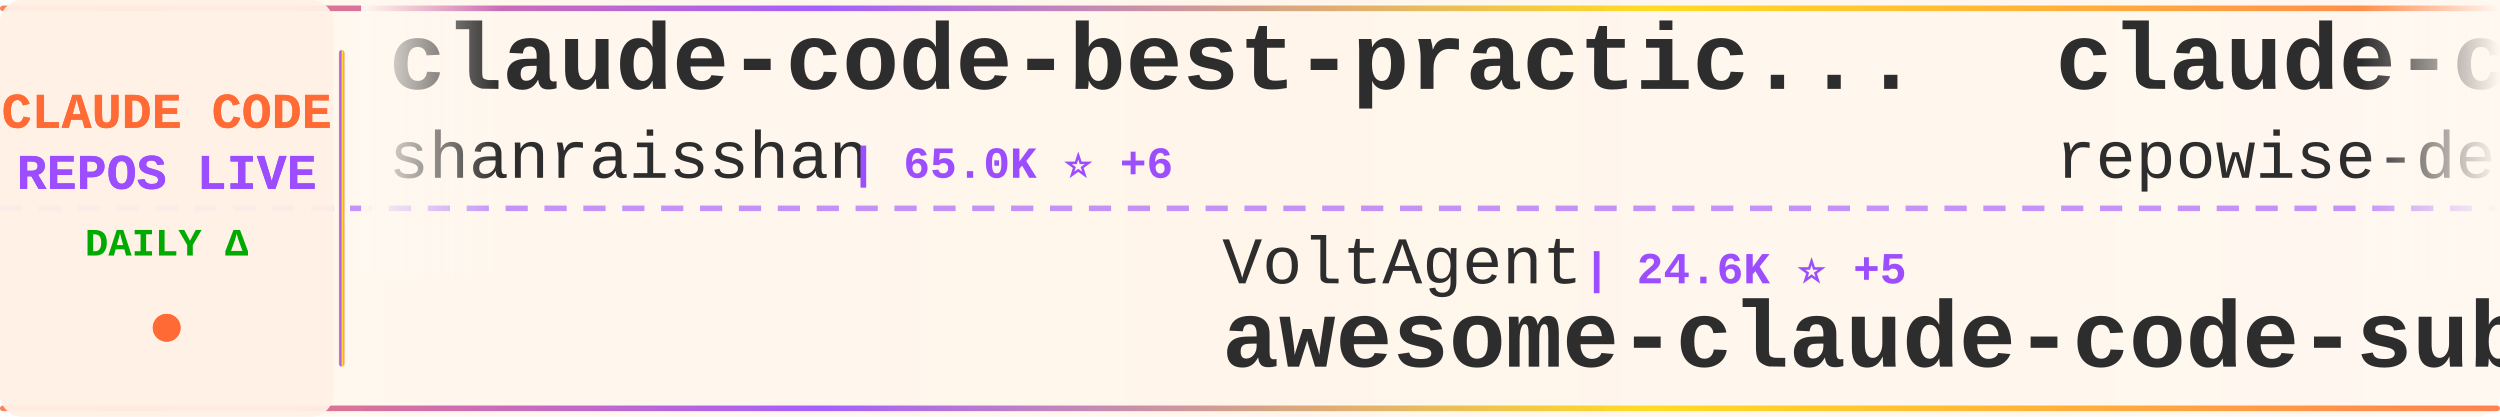
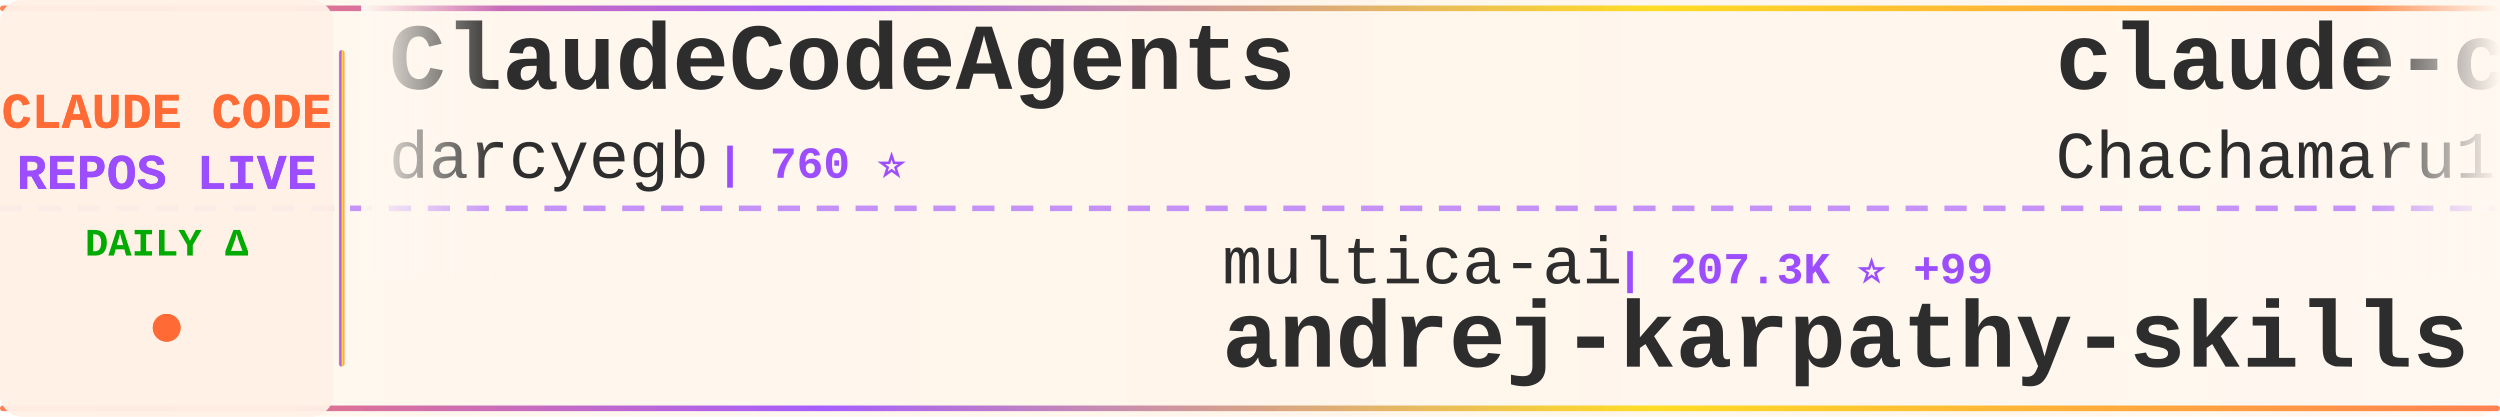
<svg xmlns="http://www.w3.org/2000/svg" width="900" height="150">
  <defs>
    <linearGradient id="tickerBg" x1="0%" y1="0%" x2="100%" y2="0%">
      <stop offset="0%" style="stop-color:#fff8f0;stop-opacity:0.98" />
      <stop offset="50%" style="stop-color:#fff5eb;stop-opacity:1" />
      <stop offset="100%" style="stop-color:#fff8f0;stop-opacity:0.98" />
    </linearGradient>
    <linearGradient id="borderGrad" x1="0%" y1="0%" x2="100%" y2="0%">
      <stop offset="0%" style="stop-color:#FF6B35;stop-opacity:0.85">
        <animate attributeName="stop-opacity" values="0.85;1;0.85" dur="2s" repeatCount="indefinite" />
      </stop>
      <stop offset="33%" style="stop-color:#9C4EFF;stop-opacity:0.9">
        <animate attributeName="stop-opacity" values="0.9;1;0.9" dur="2.2s" repeatCount="indefinite" />
      </stop>
      <stop offset="66%" style="stop-color:#FFD700;stop-opacity:0.85">
        <animate attributeName="stop-opacity" values="0.85;1;0.85" dur="1.8s" repeatCount="indefinite" />
      </stop>
      <stop offset="100%" style="stop-color:#FF6B35;stop-opacity:0.85">
        <animate attributeName="stop-opacity" values="0.85;1;0.85" dur="2s" repeatCount="indefinite" />
      </stop>
    </linearGradient>
    <filter id="textGlow">
      <feGaussianBlur stdDeviation="0.15" result="coloredBlur" />
      <feMerge>
        <feMergeNode in="coloredBlur" />
        <feMergeNode in="SourceGraphic" />
      </feMerge>
    </filter>
    <filter id="metricGlow">
      <feGaussianBlur stdDeviation="0.2" result="coloredBlur" />
      <feMerge>
        <feMergeNode in="coloredBlur" />
        <feMergeNode in="SourceGraphic" />
      </feMerge>
    </filter>
    <linearGradient id="leftFade" x1="0%" y1="0%" x2="100%" y2="0%">
      <stop offset="0%" style="stop-color:#fff8f0;stop-opacity:1" />
      <stop offset="100%" style="stop-color:#fff8f0;stop-opacity:0" />
    </linearGradient>
    <linearGradient id="rightFade" x1="0%" y1="0%" x2="100%" y2="0%">
      <stop offset="0%" style="stop-color:#fff8f0;stop-opacity:0" />
      <stop offset="100%" style="stop-color:#fff8f0;stop-opacity:1" />
    </linearGradient>
  </defs>
  <rect width="900" height="150" fill="url(#tickerBg)" rx="8" />
  <rect x="0" y="2" width="900" height="2" fill="url(#borderGrad)" rx="1" />
  <rect x="0" y="146" width="900" height="2" fill="url(#borderGrad)" rx="1" />
  <line x1="0" y1="75" x2="900" y2="75" stroke="#9C4EFF" stroke-width="2" stroke-dasharray="8 6" opacity="0.6" />
  <rect x="0" y="0" width="120" height="150" fill="#fff0e6" opacity="0.95" rx="8" />
  <text x="60" y="46" font-family="'Courier New', monospace" font-size="18" font-weight="bold" fill="#FF6B35" text-anchor="middle" filter="url(#textGlow)">
    CLAUDE CODE
  </text>
  <text x="60" y="68" font-family="'Courier New', monospace" font-size="18" font-weight="bold" fill="#9C4EFF" text-anchor="middle" filter="url(#textGlow)">
    REPOS LIVE
  </text>
  <text x="60" y="92" font-family="'Courier New', monospace" font-size="14" font-weight="bold" fill="#00aa00" text-anchor="middle">
    DAILY Δ
  </text>
  <circle cx="60" cy="118" r="5" fill="#FF6B35" filter="url(#metricGlow)">
    <animate attributeName="r" values="4;6;4" dur="1.5s" repeatCount="indefinite" />
    <animate attributeName="opacity" values="0.6;1;0.6" dur="1.5s" repeatCount="indefinite" />
  </circle>
  <rect x="122" y="18" width="2" height="114" fill="url(#borderGrad)" rx="1" />
  <clipPath id="tickerClip">
    <rect x="130" y="0" width="770" height="150" />
  </clipPath>
  <g clip-path="url(#tickerClip)">
    <g id="tickerItems">
      <animateTransform attributeName="transform" attributeType="XML" type="translate" from="0 0" to="-3000 0" dur="54s" repeatCount="indefinite" />
      <g transform="translate(0, 0)">
+         <text x="140" y="32" font-family="'Courier New', monospace" font-size="34" font-weight="bold" fill="#2d2d2d">ClaudeCodeAgents</text>
+         <text x="140" y="64" font-family="'Courier New', monospace" font-size="24" font-weight="normal" fill="#2d2d2d" opacity="1.0">darcyegb</text>
+         <text x="258" y="64" font-family="'Courier New', monospace" font-size="16" font-weight="bold" fill="#9C4EFF"> | 760 ⭐</text>
+       </g>
+       <g transform="translate(300, 0)">
+         <text x="140" y="102" font-family="'Courier New', monospace" font-size="24" font-weight="normal" fill="#2d2d2d" opacity="1.0">multica-ai</text>
+         <text x="282" y="102" font-family="'Courier New', monospace" font-size="16" font-weight="bold" fill="#9C4EFF"> | 207.3K ⭐ +99</text>
+         <text x="140" y="132" font-family="'Courier New', monospace" font-size="34" font-weight="bold" fill="#2d2d2d">andrej-karpathy-skills</text>
+       </g>
+       <g transform="translate(600, 0)">
+         <text x="140" y="32" font-family="'Courier New', monospace" font-size="34" font-weight="bold" fill="#2d2d2d">claude-code-harness</text>
+         <text x="140" y="64" font-family="'Courier New', monospace" font-size="24" font-weight="normal" fill="#2d2d2d" opacity="1.0">Chachamaru127</text>
+         <text x="318" y="64" font-family="'Courier New', monospace" font-size="16" font-weight="bold" fill="#9C4EFF"> | 3.1K ⭐ +1</text>
+       </g>
+       <g transform="translate(900, 0)">
+         <text x="140" y="102" font-family="'Courier New', monospace" font-size="24" font-weight="normal" fill="#2d2d2d" opacity="1.0">VoltAgent</text>
+         <text x="270" y="102" font-family="'Courier New', monospace" font-size="16" font-weight="bold" fill="#9C4EFF"> | 24.6K ⭐ +4</text>
+         <text x="140" y="132" font-family="'Courier New', monospace" font-size="34" font-weight="bold" fill="#2d2d2d">awesome-claude-code-suba...</text>
+       </g>
+       <g transform="translate(1200, 0)">
+         <text x="140" y="32" font-family="'Courier New', monospace" font-size="34" font-weight="bold" fill="#2d2d2d">claude-code-source-code-...</text>
+         <text x="140" y="64" font-family="'Courier New', monospace" font-size="24" font-weight="normal" fill="#2d2d2d" opacity="1.0">ghuntley</text>
+         <text x="258" y="64" font-family="'Courier New', monospace" font-size="16" font-weight="bold" fill="#9C4EFF"> | 990 ⭐</text>
+       </g>
+       <g transform="translate(1500, 0)">
+         <text x="140" y="102" font-family="'Courier New', monospace" font-size="24" font-weight="normal" fill="#2d2d2d" opacity="1.0">jqueryscript</text>
+         <text x="306" y="102" font-family="'Courier New', monospace" font-size="16" font-weight="bold" fill="#9C4EFF"> | 504 ⭐</text>
+         <text x="140" y="132" font-family="'Courier New', monospace" font-size="34" font-weight="bold" fill="#2d2d2d">awesome-claude-code</text>
+       </g>
+       <g transform="translate(1800, 0)">
        <text x="140" y="32" font-family="'Courier New', monospace" font-size="34" font-weight="bold" fill="#2d2d2d">claude-code-best-practic...</text>
        <text x="140" y="64" font-family="'Courier New', monospace" font-size="24" font-weight="normal" fill="#2d2d2d" opacity="1.0">shanraisshan</text>
-         <text x="306" y="64" font-family="'Courier New', monospace" font-size="16" font-weight="bold" fill="#9C4EFF"> | 65.0K ⭐ +6</text>
-       </g>
-       <g transform="translate(300, 0)">
-         <text x="140" y="102" font-family="'Courier New', monospace" font-size="24" font-weight="normal" fill="#2d2d2d" opacity="1.0">VoltAgent</text>
-         <text x="270" y="102" font-family="'Courier New', monospace" font-size="16" font-weight="bold" fill="#9C4EFF"> | 24.6K ⭐ +5</text>
-         <text x="140" y="132" font-family="'Courier New', monospace" font-size="34" font-weight="bold" fill="#2d2d2d">awesome-claude-code-suba...</text>
-       </g>
-       <g transform="translate(600, 0)">
-         <text x="140" y="32" font-family="'Courier New', monospace" font-size="34" font-weight="bold" fill="#2d2d2d">claude-code-prompts</text>
-         <text x="140" y="64" font-family="'Courier New', monospace" font-size="24" font-weight="normal" fill="#2d2d2d" opacity="1.0">repowise-dev</text>
-         <text x="306" y="64" font-family="'Courier New', monospace" font-size="16" font-weight="bold" fill="#9C4EFF"> | 1.2K ⭐</text>
-       </g>
-       <g transform="translate(900, 0)">
-         <text x="140" y="102" font-family="'Courier New', monospace" font-size="24" font-weight="normal" fill="#2d2d2d" opacity="1.0">nicedreamzapp</text>
-         <text x="318" y="102" font-family="'Courier New', monospace" font-size="16" font-weight="bold" fill="#9C4EFF"> | 3.2K ⭐ +1</text>
-         <text x="140" y="132" font-family="'Courier New', monospace" font-size="34" font-weight="bold" fill="#2d2d2d">claude-code-local</text>
-       </g>
-       <g transform="translate(1200, 0)">
-         <text x="140" y="32" font-family="'Courier New', monospace" font-size="34" font-weight="bold" fill="#2d2d2d">claude-code-source</text>
-         <text x="140" y="64" font-family="'Courier New', monospace" font-size="24" font-weight="normal" fill="#2d2d2d" opacity="1.0">hangsman</text>
-         <text x="258" y="64" font-family="'Courier New', monospace" font-size="16" font-weight="bold" fill="#9C4EFF"> | 791 ⭐</text>
-       </g>
-       <g transform="translate(1500, 0)">
-         <text x="140" y="102" font-family="'Courier New', monospace" font-size="24" font-weight="normal" fill="#2d2d2d" opacity="1.0">digitalsamba</text>
-         <text x="306" y="102" font-family="'Courier New', monospace" font-size="16" font-weight="bold" fill="#9C4EFF"> | 2.0K ⭐</text>
-         <text x="140" y="132" font-family="'Courier New', monospace" font-size="34" font-weight="bold" fill="#2d2d2d">claude-code-video-toolki...</text>
-       </g>
-       <g transform="translate(1800, 0)">
-         <text x="140" y="32" font-family="'Courier New', monospace" font-size="34" font-weight="bold" fill="#2d2d2d">claude-coder</text>
-         <text x="140" y="64" font-family="'Courier New', monospace" font-size="24" font-weight="normal" fill="#2d2d2d" opacity="1.0">kodu-ai</text>
-         <text x="246" y="64" font-family="'Courier New', monospace" font-size="16" font-weight="bold" fill="#9C4EFF"> | 5.2K ⭐</text>
+         <text x="306" y="64" font-family="'Courier New', monospace" font-size="16" font-weight="bold" fill="#9C4EFF"> | 65.1K ⭐ +46</text>
      </g>
      <g transform="translate(2100, 0)">
-         <text x="140" y="102" font-family="'Courier New', monospace" font-size="24" font-weight="normal" fill="#2d2d2d" opacity="1.0">huangserva</text>
-         <text x="282" y="102" font-family="'Courier New', monospace" font-size="16" font-weight="bold" fill="#9C4EFF"> | 625 ⭐</text>
-         <text x="140" y="132" font-family="'Courier New', monospace" font-size="34" font-weight="bold" fill="#2d2d2d">claude-code-cli</text>
+         <text x="140" y="102" font-family="'Courier New', monospace" font-size="24" font-weight="normal" fill="#2d2d2d" opacity="1.0">hangsman</text>
+         <text x="258" y="102" font-family="'Courier New', monospace" font-size="16" font-weight="bold" fill="#9C4EFF"> | 791 ⭐</text>
+         <text x="140" y="132" font-family="'Courier New', monospace" font-size="34" font-weight="bold" fill="#2d2d2d">claude-code-source</text>
      </g>
      <g transform="translate(2400, 0)">
-         <text x="140" y="32" font-family="'Courier New', monospace" font-size="34" font-weight="bold" fill="#2d2d2d">claude-code-from-source</text>
-         <text x="140" y="64" font-family="'Courier New', monospace" font-size="24" font-weight="normal" fill="#2d2d2d" opacity="1.0">alejandrobalderas</text>
-         <text x="366" y="64" font-family="'Courier New', monospace" font-size="16" font-weight="bold" fill="#9C4EFF"> | 2.8K ⭐ +1</text>
+         <text x="140" y="32" font-family="'Courier New', monospace" font-size="34" font-weight="bold" fill="#2d2d2d">claude-code-action</text>
+         <text x="140" y="64" font-family="'Courier New', monospace" font-size="24" font-weight="normal" fill="#2d2d2d" opacity="1.0">anthropics</text>
+         <text x="282" y="64" font-family="'Courier New', monospace" font-size="16" font-weight="bold" fill="#9C4EFF"> | 8.7K ⭐ +2</text>
      </g>
      <g transform="translate(2700, 0)">
-         <text x="140" y="102" font-family="'Courier New', monospace" font-size="24" font-weight="normal" fill="#2d2d2d" opacity="1.0">feiskyer</text>
-         <text x="258" y="102" font-family="'Courier New', monospace" font-size="16" font-weight="bold" fill="#9C4EFF"> | 1.6K ⭐</text>
-         <text x="140" y="132" font-family="'Courier New', monospace" font-size="34" font-weight="bold" fill="#2d2d2d">claude-code-settings</text>
+         <text x="140" y="102" font-family="'Courier New', monospace" font-size="24" font-weight="normal" fill="#2d2d2d" opacity="1.0">Yuyz0112</text>
+         <text x="258" y="102" font-family="'Courier New', monospace" font-size="16" font-weight="bold" fill="#9C4EFF"> | 2.4K ⭐</text>
+         <text x="140" y="132" font-family="'Courier New', monospace" font-size="34" font-weight="bold" fill="#2d2d2d">claude-code-reverse</text>
      </g>
      <g transform="translate(3000, 0)">
-         <text x="140" y="32" font-family="'Courier New', monospace" font-size="34" font-weight="bold" fill="#2d2d2d">claude-code-best-practic...</text>
-         <text x="140" y="64" font-family="'Courier New', monospace" font-size="24" font-weight="normal" fill="#2d2d2d" opacity="1.0">shanraisshan</text>
-         <text x="306" y="64" font-family="'Courier New', monospace" font-size="16" font-weight="bold" fill="#9C4EFF"> | 65.0K ⭐ +6</text>
+         <text x="140" y="32" font-family="'Courier New', monospace" font-size="34" font-weight="bold" fill="#2d2d2d">ClaudeCodeAgents</text>
+         <text x="140" y="64" font-family="'Courier New', monospace" font-size="24" font-weight="normal" fill="#2d2d2d" opacity="1.0">darcyegb</text>
+         <text x="258" y="64" font-family="'Courier New', monospace" font-size="16" font-weight="bold" fill="#9C4EFF"> | 760 ⭐</text>
      </g>
      <g transform="translate(3300, 0)">
-         <text x="140" y="102" font-family="'Courier New', monospace" font-size="24" font-weight="normal" fill="#2d2d2d" opacity="1.0">VoltAgent</text>
-         <text x="270" y="102" font-family="'Courier New', monospace" font-size="16" font-weight="bold" fill="#9C4EFF"> | 24.6K ⭐ +5</text>
-         <text x="140" y="132" font-family="'Courier New', monospace" font-size="34" font-weight="bold" fill="#2d2d2d">awesome-claude-code-suba...</text>
+         <text x="140" y="102" font-family="'Courier New', monospace" font-size="24" font-weight="normal" fill="#2d2d2d" opacity="1.0">multica-ai</text>
+         <text x="282" y="102" font-family="'Courier New', monospace" font-size="16" font-weight="bold" fill="#9C4EFF"> | 207.3K ⭐ +99</text>
+         <text x="140" y="132" font-family="'Courier New', monospace" font-size="34" font-weight="bold" fill="#2d2d2d">andrej-karpathy-skills</text>
      </g>
      <g transform="translate(3600, 0)">
-         <text x="140" y="32" font-family="'Courier New', monospace" font-size="34" font-weight="bold" fill="#2d2d2d">claude-code-prompts</text>
-         <text x="140" y="64" font-family="'Courier New', monospace" font-size="24" font-weight="normal" fill="#2d2d2d" opacity="1.0">repowise-dev</text>
-         <text x="306" y="64" font-family="'Courier New', monospace" font-size="16" font-weight="bold" fill="#9C4EFF"> | 1.2K ⭐</text>
+         <text x="140" y="32" font-family="'Courier New', monospace" font-size="34" font-weight="bold" fill="#2d2d2d">claude-code-harness</text>
+         <text x="140" y="64" font-family="'Courier New', monospace" font-size="24" font-weight="normal" fill="#2d2d2d" opacity="1.0">Chachamaru127</text>
+         <text x="318" y="64" font-family="'Courier New', monospace" font-size="16" font-weight="bold" fill="#9C4EFF"> | 3.1K ⭐ +1</text>
      </g>
      <g transform="translate(3900, 0)">
-         <text x="140" y="102" font-family="'Courier New', monospace" font-size="24" font-weight="normal" fill="#2d2d2d" opacity="1.0">nicedreamzapp</text>
-         <text x="318" y="102" font-family="'Courier New', monospace" font-size="16" font-weight="bold" fill="#9C4EFF"> | 3.2K ⭐ +1</text>
-         <text x="140" y="132" font-family="'Courier New', monospace" font-size="34" font-weight="bold" fill="#2d2d2d">claude-code-local</text>
+         <text x="140" y="102" font-family="'Courier New', monospace" font-size="24" font-weight="normal" fill="#2d2d2d" opacity="1.0">VoltAgent</text>
+         <text x="270" y="102" font-family="'Courier New', monospace" font-size="16" font-weight="bold" fill="#9C4EFF"> | 24.6K ⭐ +4</text>
+         <text x="140" y="132" font-family="'Courier New', monospace" font-size="34" font-weight="bold" fill="#2d2d2d">awesome-claude-code-suba...</text>
      </g>
    </g>
  </g>
  <rect x="130" y="0" width="50" height="100" fill="url(#leftFade)" />
  <rect x="850" y="0" width="50" height="100" fill="url(#rightFade)" />
</svg>
